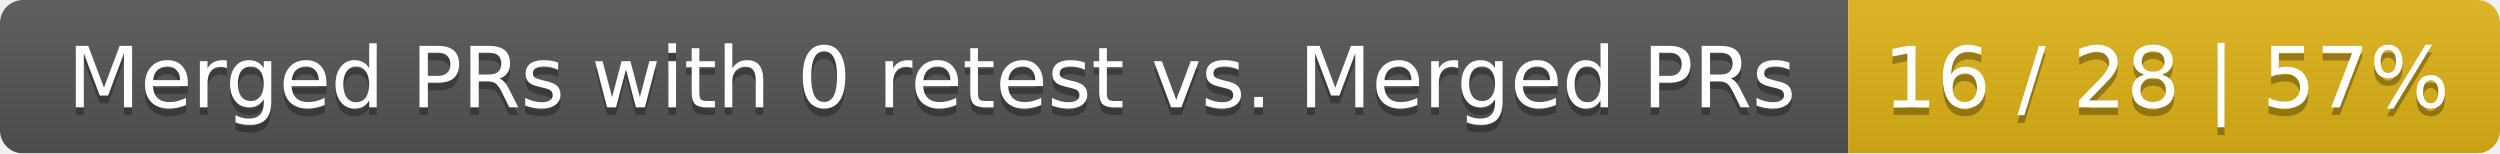
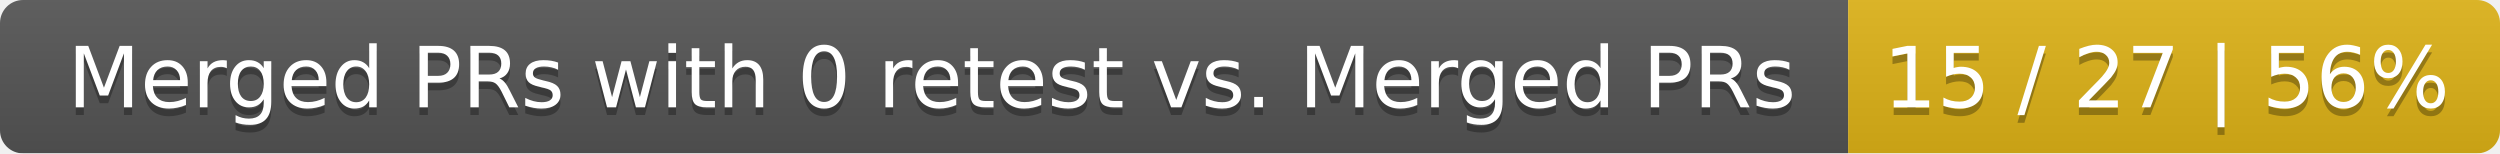
<svg xmlns="http://www.w3.org/2000/svg" width="326" height="20">
  <linearGradient id="smooth" x2="0" y2="100%">
    <stop offset="0" stop-color="#bbb" stop-opacity=".1" />
    <stop offset="1" stop-opacity=".1" />
  </linearGradient>
  <mask id="round">
    <rect width="326" height="20" rx="3" fill="#fff" />
  </mask>
  <g mask="url(#round)">
    <rect width="241" height="20" fill="#555" />
    <rect x="241" width="85" height="20" fill="#dfb317" />
    <rect width="326" height="20" fill="url(#smooth)" />
  </g>
  <g fill="#fff" text-anchor="middle" font-family="DejaVu Sans,Verdana,Geneva,sans-serif" font-size="11">
    <text x="121.5" y="15" fill="#010101" fill-opacity=".3">Merged PRs with 0 retest vs. Merged PRs</text>
    <text x="121.5" y="14">Merged PRs with 0 retest vs. Merged PRs</text>
-     <text x="282.5" y="15" fill="#010101" fill-opacity=".3">16 / 28 | 57%</text>
-     <text x="282.5" y="14">16 / 28 | 57%</text>
+     <text x="282.5" y="15" fill="#010101" fill-opacity=".3">15 / 27 | 56%</text>
+     <text x="282.5" y="14">15 / 27 | 56%</text>
  </g>
</svg>
